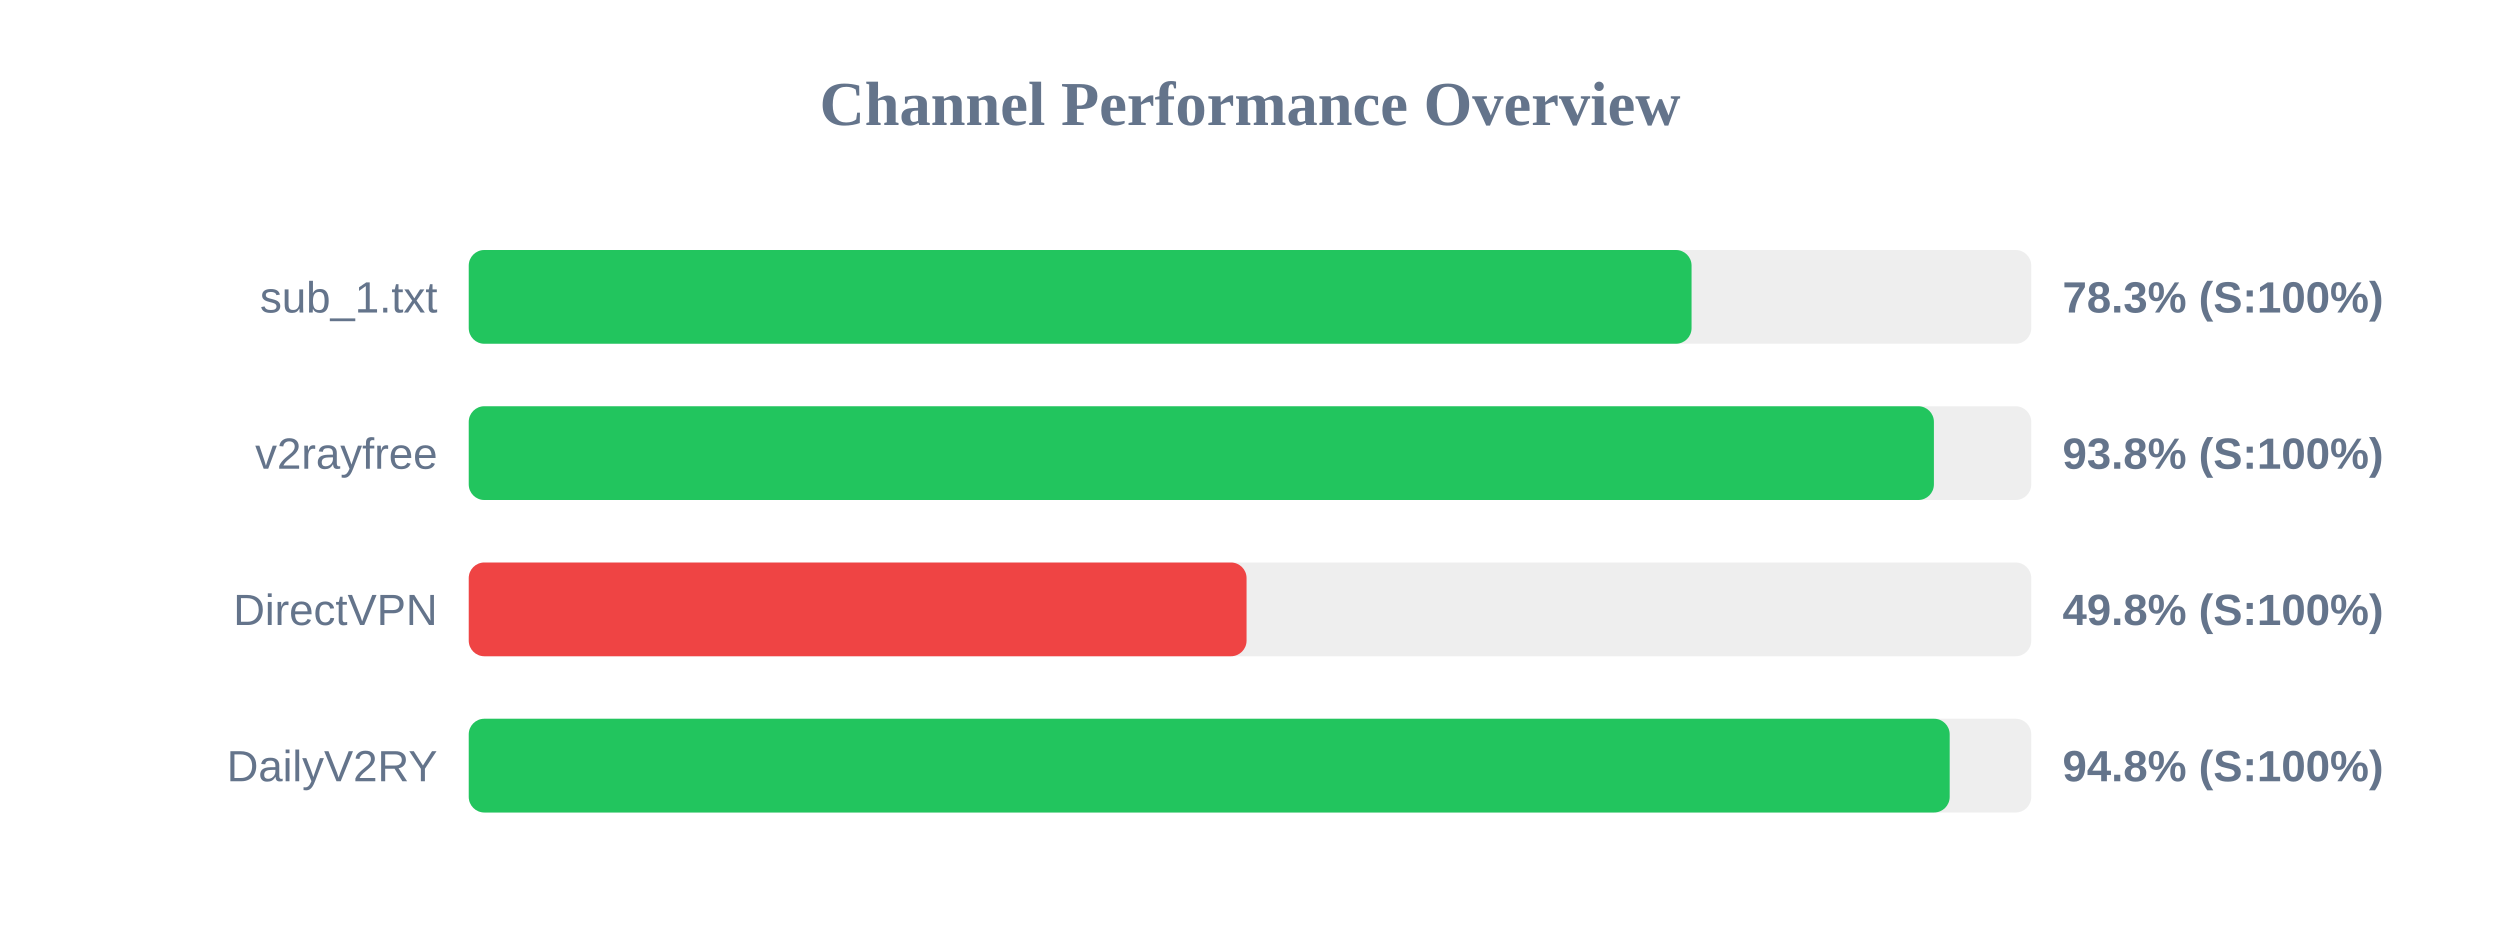
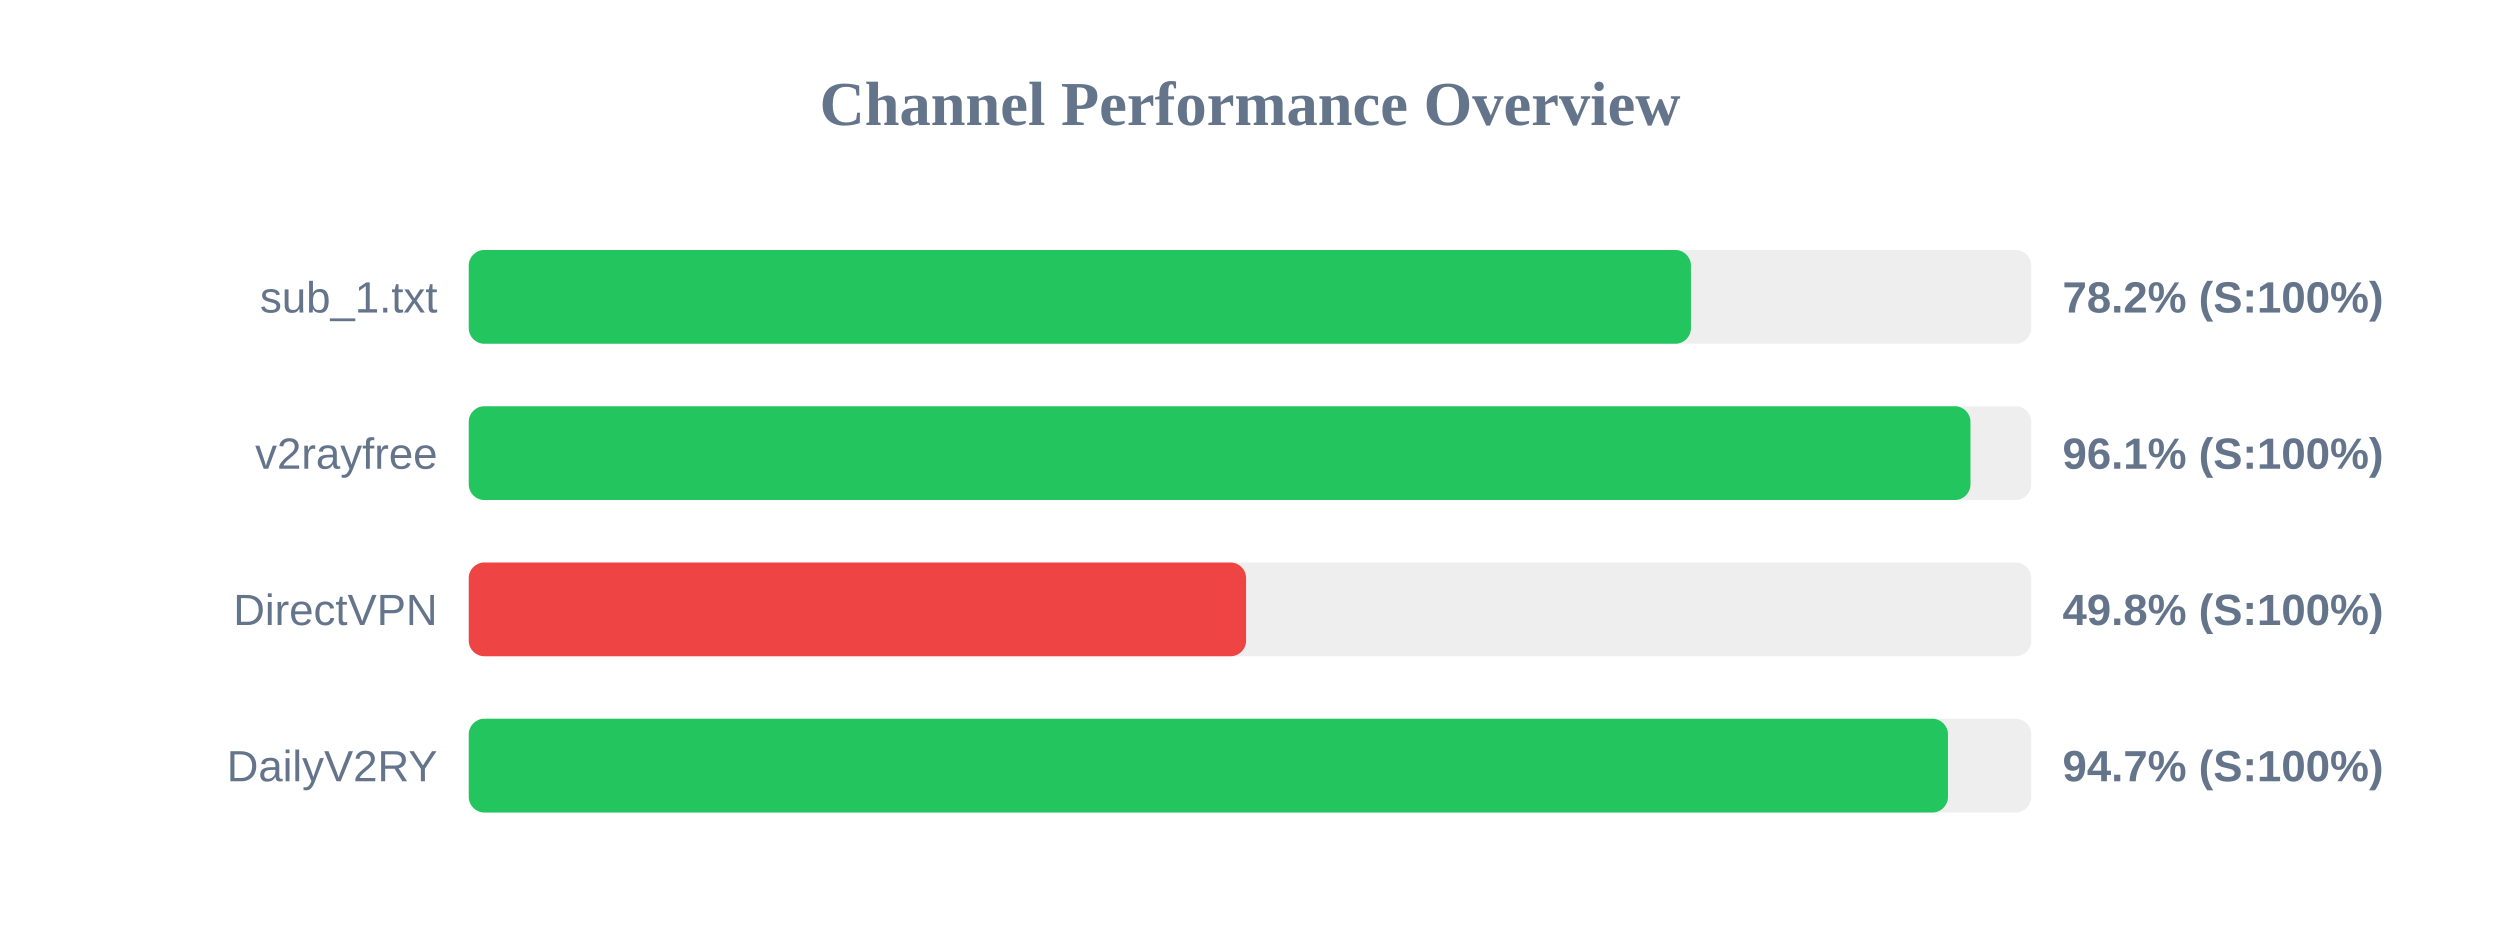
<svg xmlns="http://www.w3.org/2000/svg" width="800" height="300" version="1.1">
  <style>
        .row { font: 14px Arial; fill: #64748b; }
        .score { font: bold 14px Arial; fill: #64748b; }
    </style>
  <text x="400" y="40" text-anchor="middle" font-size="20px" font-weight="bold" fill="#64748b">Channel Performance Overview</text>
  <rect x="150" y="80" width="500" height="30" fill="#eee" rx="5" />
-   <rect x="150" y="80" width="391.3" height="30" fill="#22c55e" rx="5" />
+   <rect x="150" y="80" width="391.1" height="30" fill="#22c55e" rx="5" />
  <text x="140" y="100" text-anchor="end" class="row">sub_1.txt</text>
-   <text x="660" y="100" text-anchor="start" class="score">78.3% (S:100%)</text>
+   <text x="660" y="100" text-anchor="start" class="score">78.2% (S:100%)</text>
  <rect x="150" y="130" width="500" height="30" fill="#eee" rx="5" />
-   <rect x="150" y="130" width="468.85" height="30" fill="#22c55e" rx="5" />
+   <rect x="150" y="130" width="480.55" height="30" fill="#22c55e" rx="5" />
  <text x="140" y="150" text-anchor="end" class="row">v2rayfree</text>
-   <text x="660" y="150" text-anchor="start" class="score">93.8% (S:100%)</text>
+   <text x="660" y="150" text-anchor="start" class="score">96.1% (S:100%)</text>
  <rect x="150" y="180" width="500" height="30" fill="#eee" rx="5" />
-   <rect x="150" y="180" width="248.9" height="30" fill="#ef4444" rx="5" />
+   <rect x="150" y="180" width="248.75" height="30" fill="#ef4444" rx="5" />
  <text x="140" y="200" text-anchor="end" class="row">DirectVPN</text>
  <text x="660" y="200" text-anchor="start" class="score">49.8% (S:100%)</text>
  <rect x="150" y="230" width="500" height="30" fill="#eee" rx="5" />
-   <rect x="150" y="230" width="473.9" height="30" fill="#22c55e" rx="5" />
+   <rect x="150" y="230" width="473.35" height="30" fill="#22c55e" rx="5" />
  <text x="140" y="250" text-anchor="end" class="row">DailyV2RY</text>
-   <text x="660" y="250" text-anchor="start" class="score">94.8% (S:100%)</text>
+   <text x="660" y="250" text-anchor="start" class="score">94.7% (S:100%)</text>
</svg>
